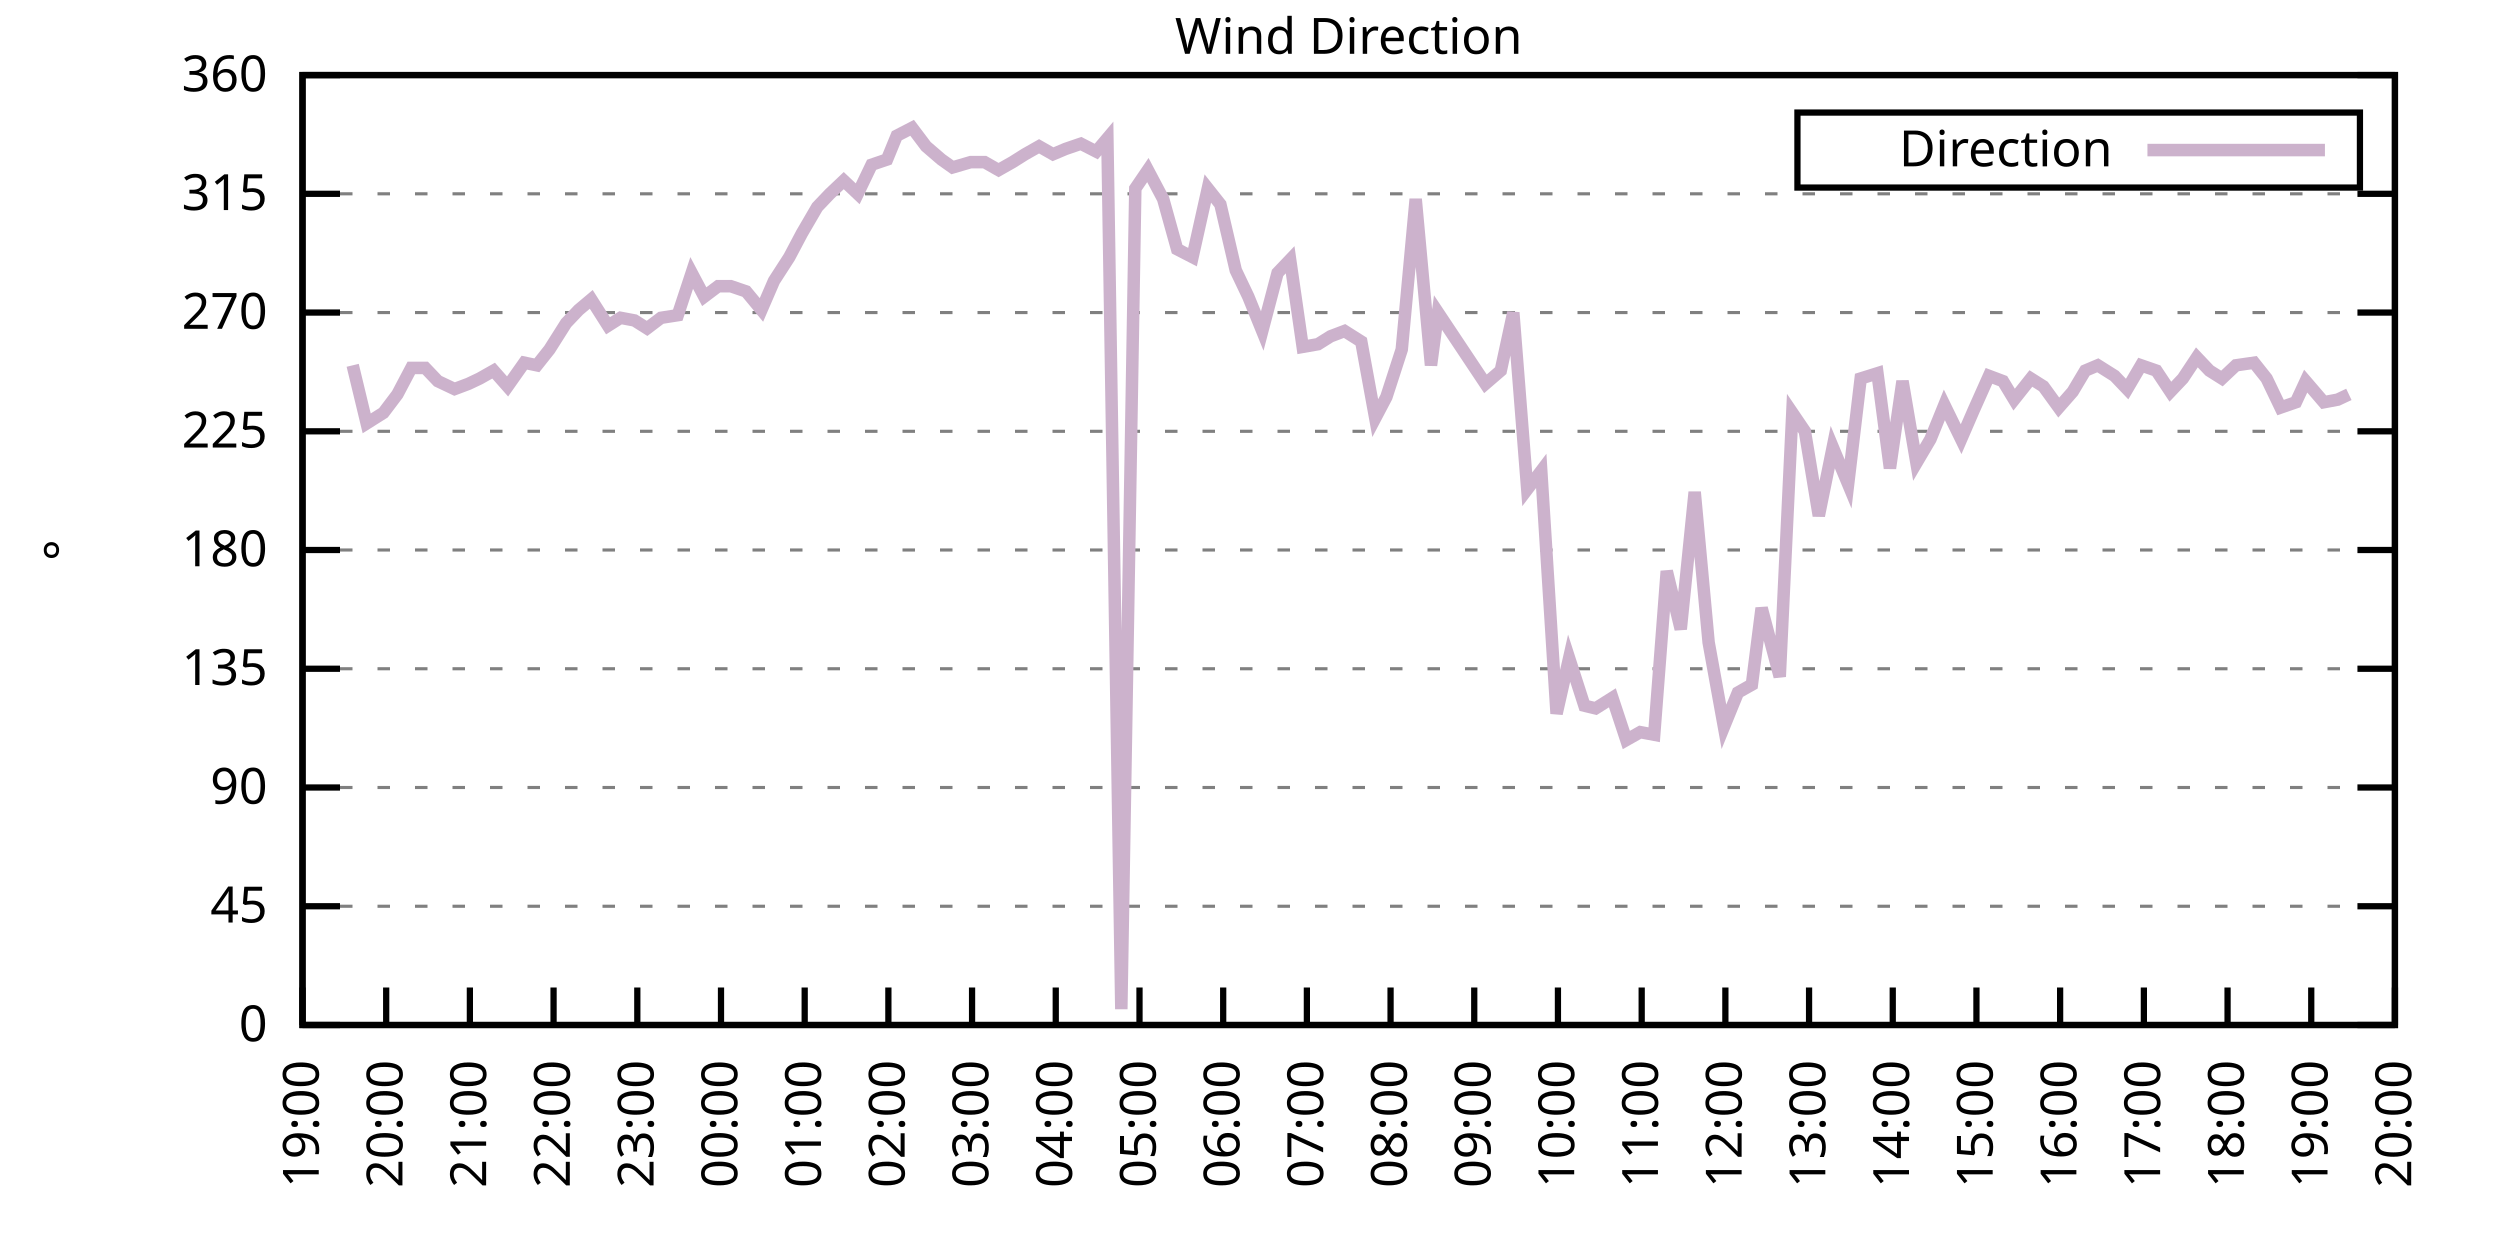
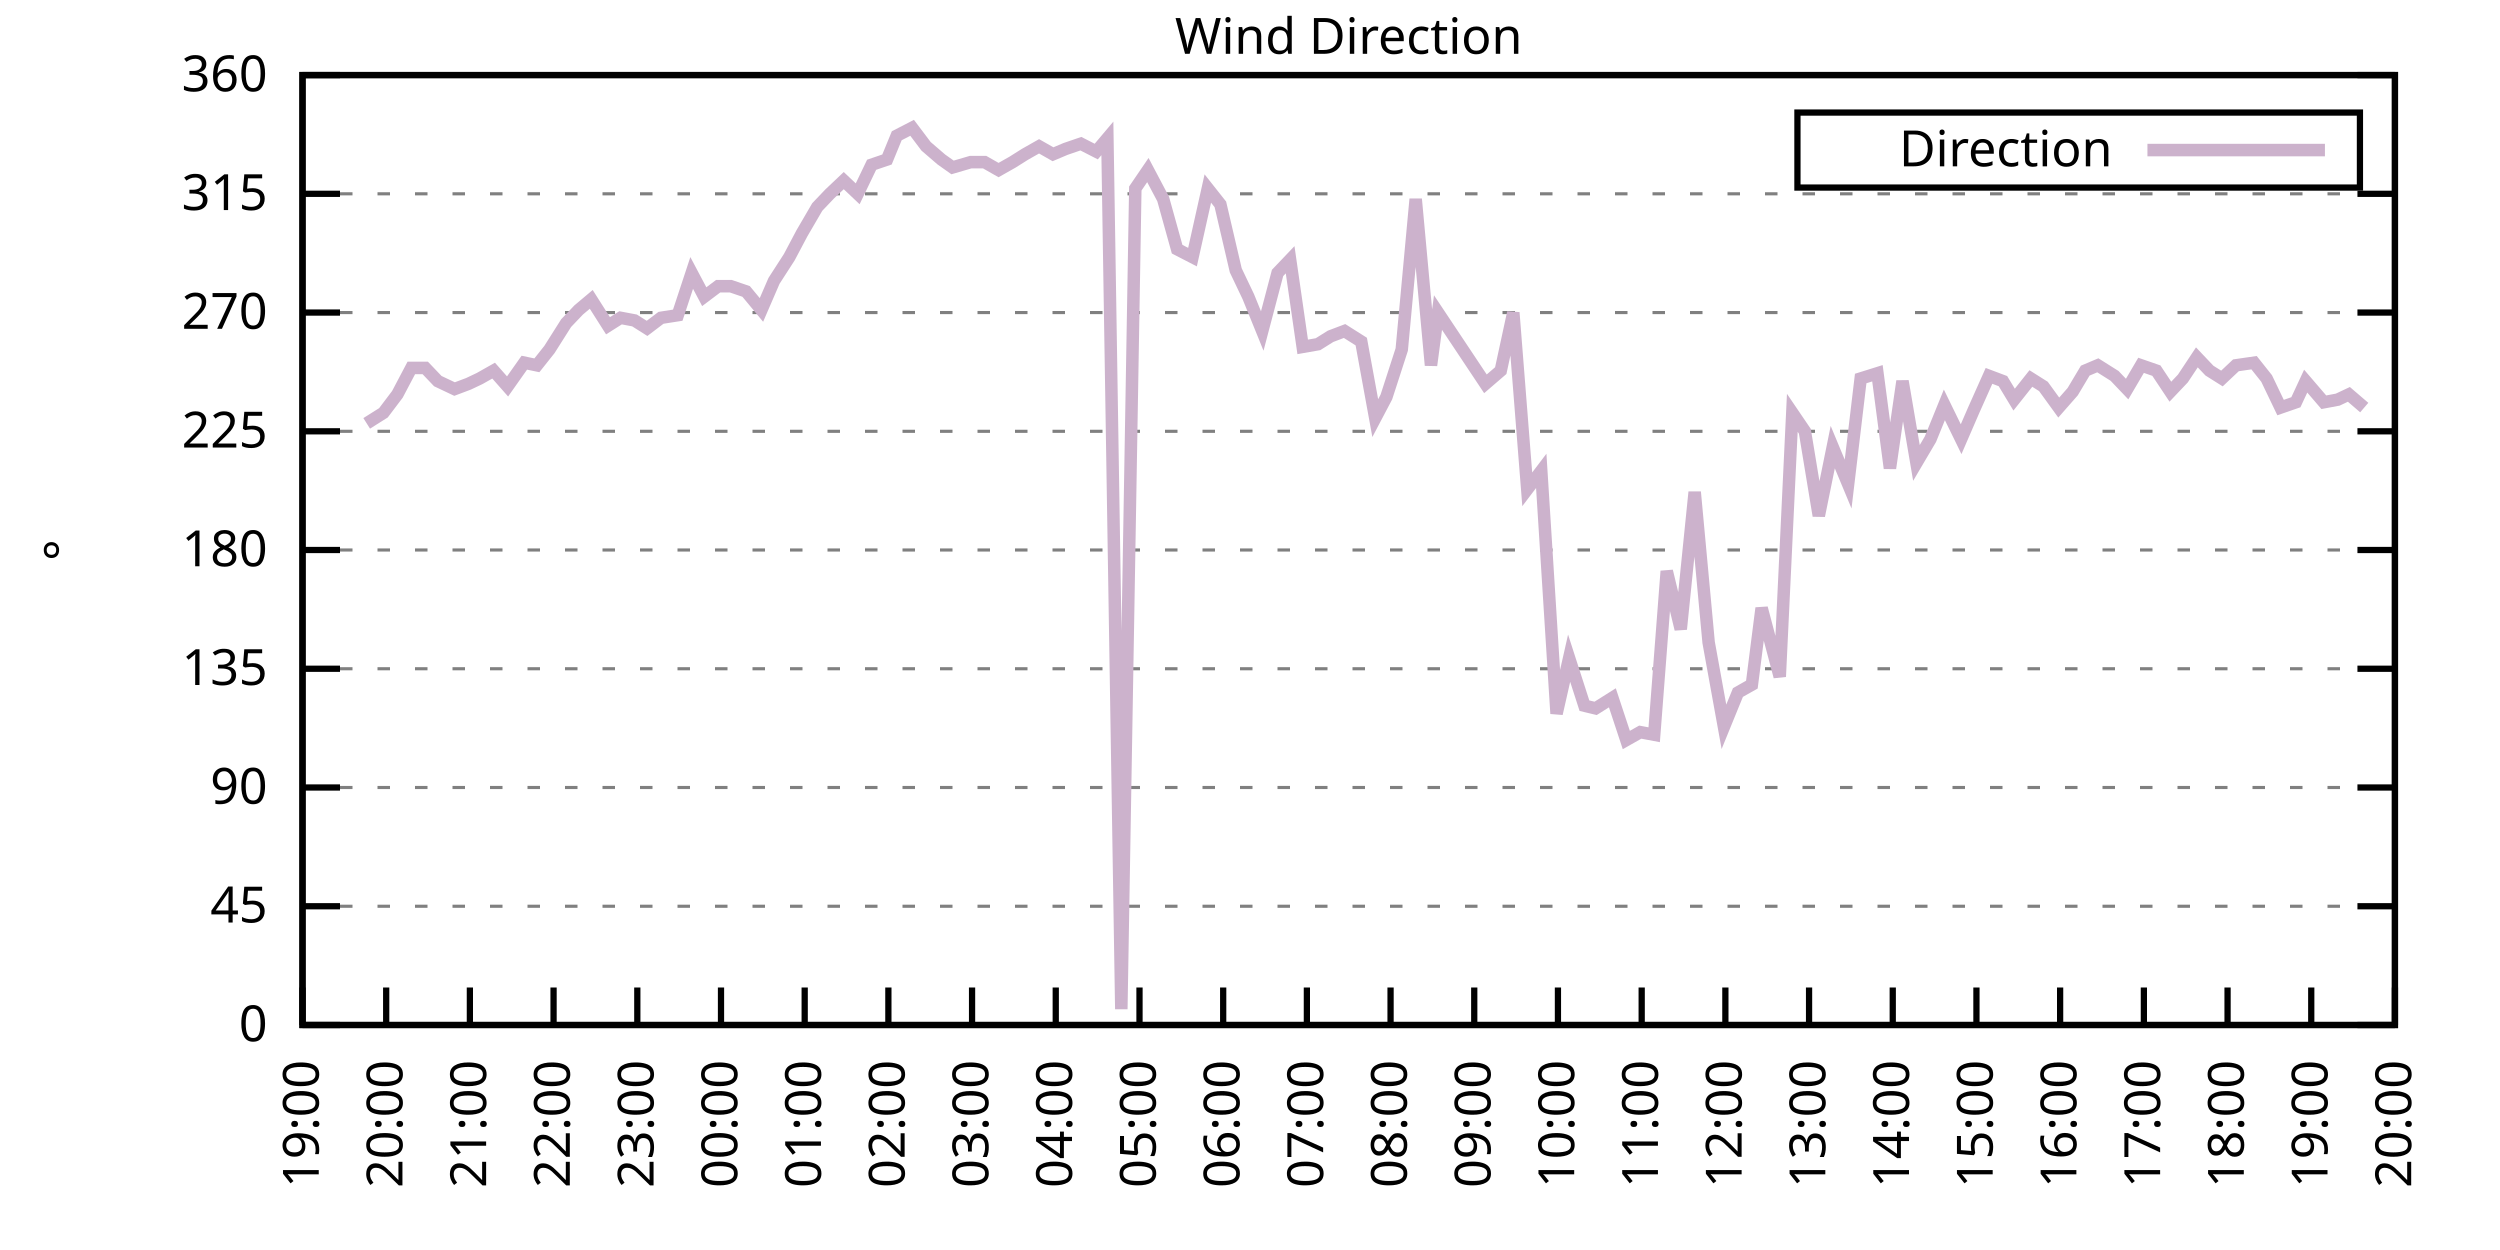
<svg xmlns="http://www.w3.org/2000/svg" xmlns:xlink="http://www.w3.org/1999/xlink" width="400" height="200" viewBox="0 0 400 200">
  <g id="gnuplot_canvas">
    <rect x="0" y="0" width="400" height="200" fill="none" />
    <defs>
      <circle id="gpDot" r="0.5" stroke-width="0.5" stroke="currentColor" />
      <path id="gpPt0" stroke-width="0.333" stroke="currentColor" d="M-1,0 h2 M0,-1 v2" />
      <path id="gpPt1" stroke-width="0.333" stroke="currentColor" d="M-1,-1 L1,1 M1,-1 L-1,1" />
      <path id="gpPt2" stroke-width="0.333" stroke="currentColor" d="M-1,0 L1,0 M0,-1 L0,1 M-1,-1 L1,1 M-1,1 L1,-1" />
      <rect id="gpPt3" stroke-width="0.333" stroke="currentColor" x="-1" y="-1" width="2" height="2" />
      <rect id="gpPt4" stroke-width="0.333" stroke="currentColor" fill="currentColor" x="-1" y="-1" width="2" height="2" />
      <circle id="gpPt5" stroke-width="0.333" stroke="currentColor" cx="0" cy="0" r="1" />
      <use xlink:href="#gpPt5" id="gpPt6" fill="currentColor" stroke="none" />
      <path id="gpPt7" stroke-width="0.333" stroke="currentColor" d="M0,-1.33 L-1.33,0.67 L1.33,0.67 z" />
      <use xlink:href="#gpPt7" id="gpPt8" fill="currentColor" stroke="none" />
      <use xlink:href="#gpPt7" id="gpPt9" stroke="currentColor" transform="rotate(180)" />
      <use xlink:href="#gpPt9" id="gpPt10" fill="currentColor" stroke="none" />
      <use xlink:href="#gpPt3" id="gpPt11" stroke="currentColor" transform="rotate(45)" />
      <use xlink:href="#gpPt11" id="gpPt12" fill="currentColor" stroke="none" />
      <path id="gpPt13" stroke-width="0.333" stroke="currentColor" d="M0,1.330 L1.265,0.411 L0.782,-1.067 L-0.782,-1.076 L-1.265,0.411 z" />
      <use xlink:href="#gpPt13" id="gpPt14" fill="currentColor" stroke="none" />
      <filter id="textbox" filterUnits="objectBoundingBox" x="0" y="0" height="1" width="1">
        <feFlood flood-color="white" flood-opacity="1" result="bgnd" />
        <feComposite in="SourceGraphic" in2="bgnd" operator="atop" />
      </filter>
      <filter id="greybox" filterUnits="objectBoundingBox" x="0" y="0" height="1" width="1">
        <feFlood flood-color="lightgrey" flood-opacity="1" result="grey" />
        <feComposite in="SourceGraphic" in2="grey" operator="atop" />
      </filter>
    </defs>
    <g fill="none" color="white" stroke="currentColor" stroke-width="1.00" stroke-linecap="butt" stroke-linejoin="miter">
</g>
    <g fill="none" color="black" stroke="currentColor" stroke-width="1.00" stroke-linecap="butt" stroke-linejoin="miter">
      <g stroke="none" shape-rendering="crispEdges">
        <polygon fill="rgb(255, 255, 255)" points="48.40,164.00 383.18,164.00 383.18,12.02 48.40,12.02 " />
      </g>
    </g>
    <g fill="none" color="black" stroke="currentColor" stroke-width="1.00" stroke-linecap="butt" stroke-linejoin="miter">
</g>
    <g fill="none" color="black" stroke="black" stroke-width="0.50" stroke-linecap="butt" stroke-linejoin="miter">
</g>
    <g fill="none" color="gray" stroke="currentColor" stroke-width="0.50" stroke-linecap="butt" stroke-linejoin="miter">
      <path stroke="gray" stroke-dasharray="2,4" class="gridline" d="M48.40,164.00 L383.19,164.00  " />
    </g>
    <g fill="none" color="gray" stroke="gray" stroke-width="1.00" stroke-linecap="butt" stroke-linejoin="miter">
</g>
    <g fill="none" color="black" stroke="currentColor" stroke-width="1.00" stroke-linecap="butt" stroke-linejoin="miter">
      <path stroke="black" d="M48.40,164.00 L54.40,164.00 M383.19,164.00 L377.19,164.00  " />
      <g transform="translate(42.80,166.60)" stroke="none" fill="black" font-family="Sans" font-size="8.00" text-anchor="end">
        <text>
          <tspan font-family="Sans"> 0</tspan>
        </text>
      </g>
    </g>
    <g fill="none" color="black" stroke="currentColor" stroke-width="1.00" stroke-linecap="butt" stroke-linejoin="miter">
</g>
    <g fill="none" color="black" stroke="black" stroke-width="0.50" stroke-linecap="butt" stroke-linejoin="miter">
</g>
    <g fill="none" color="gray" stroke="currentColor" stroke-width="0.50" stroke-linecap="butt" stroke-linejoin="miter">
      <path stroke="gray" stroke-dasharray="2,4" class="gridline" d="M48.40,145.00 L383.19,145.00  " />
    </g>
    <g fill="none" color="gray" stroke="gray" stroke-width="1.00" stroke-linecap="butt" stroke-linejoin="miter">
</g>
    <g fill="none" color="black" stroke="currentColor" stroke-width="1.00" stroke-linecap="butt" stroke-linejoin="miter">
      <path stroke="black" d="M48.40,145.00 L54.40,145.00 M383.19,145.00 L377.19,145.00  " />
      <g transform="translate(42.80,147.60)" stroke="none" fill="black" font-family="Sans" font-size="8.00" text-anchor="end">
        <text>
          <tspan font-family="Sans"> 45</tspan>
        </text>
      </g>
    </g>
    <g fill="none" color="black" stroke="currentColor" stroke-width="1.00" stroke-linecap="butt" stroke-linejoin="miter">
</g>
    <g fill="none" color="black" stroke="black" stroke-width="0.50" stroke-linecap="butt" stroke-linejoin="miter">
</g>
    <g fill="none" color="gray" stroke="currentColor" stroke-width="0.50" stroke-linecap="butt" stroke-linejoin="miter">
      <path stroke="gray" stroke-dasharray="2,4" class="gridline" d="M48.40,126.00 L383.19,126.00  " />
    </g>
    <g fill="none" color="gray" stroke="gray" stroke-width="1.00" stroke-linecap="butt" stroke-linejoin="miter">
</g>
    <g fill="none" color="black" stroke="currentColor" stroke-width="1.00" stroke-linecap="butt" stroke-linejoin="miter">
      <path stroke="black" d="M48.40,126.00 L54.40,126.00 M383.19,126.00 L377.19,126.00  " />
      <g transform="translate(42.80,128.60)" stroke="none" fill="black" font-family="Sans" font-size="8.00" text-anchor="end">
        <text>
          <tspan font-family="Sans"> 90</tspan>
        </text>
      </g>
    </g>
    <g fill="none" color="black" stroke="currentColor" stroke-width="1.00" stroke-linecap="butt" stroke-linejoin="miter">
</g>
    <g fill="none" color="black" stroke="black" stroke-width="0.50" stroke-linecap="butt" stroke-linejoin="miter">
</g>
    <g fill="none" color="gray" stroke="currentColor" stroke-width="0.50" stroke-linecap="butt" stroke-linejoin="miter">
      <path stroke="gray" stroke-dasharray="2,4" class="gridline" d="M48.40,107.00 L383.19,107.00  " />
    </g>
    <g fill="none" color="gray" stroke="gray" stroke-width="1.00" stroke-linecap="butt" stroke-linejoin="miter">
</g>
    <g fill="none" color="black" stroke="currentColor" stroke-width="1.00" stroke-linecap="butt" stroke-linejoin="miter">
      <path stroke="black" d="M48.40,107.00 L54.40,107.00 M383.19,107.00 L377.19,107.00  " />
      <g transform="translate(42.80,109.60)" stroke="none" fill="black" font-family="Sans" font-size="8.00" text-anchor="end">
        <text>
          <tspan font-family="Sans"> 135</tspan>
        </text>
      </g>
    </g>
    <g fill="none" color="black" stroke="currentColor" stroke-width="1.00" stroke-linecap="butt" stroke-linejoin="miter">
</g>
    <g fill="none" color="black" stroke="black" stroke-width="0.50" stroke-linecap="butt" stroke-linejoin="miter">
</g>
    <g fill="none" color="gray" stroke="currentColor" stroke-width="0.50" stroke-linecap="butt" stroke-linejoin="miter">
      <path stroke="gray" stroke-dasharray="2,4" class="gridline" d="M48.40,88.00 L383.19,88.00  " />
    </g>
    <g fill="none" color="gray" stroke="gray" stroke-width="1.00" stroke-linecap="butt" stroke-linejoin="miter">
</g>
    <g fill="none" color="black" stroke="currentColor" stroke-width="1.00" stroke-linecap="butt" stroke-linejoin="miter">
      <path stroke="black" d="M48.40,88.00 L54.40,88.00 M383.19,88.00 L377.19,88.00  " />
      <g transform="translate(42.80,90.60)" stroke="none" fill="black" font-family="Sans" font-size="8.00" text-anchor="end">
        <text>
          <tspan font-family="Sans"> 180</tspan>
        </text>
      </g>
    </g>
    <g fill="none" color="black" stroke="currentColor" stroke-width="1.00" stroke-linecap="butt" stroke-linejoin="miter">
</g>
    <g fill="none" color="black" stroke="black" stroke-width="0.50" stroke-linecap="butt" stroke-linejoin="miter">
</g>
    <g fill="none" color="gray" stroke="currentColor" stroke-width="0.50" stroke-linecap="butt" stroke-linejoin="miter">
      <path stroke="gray" stroke-dasharray="2,4" class="gridline" d="M48.40,69.01 L383.19,69.01  " />
    </g>
    <g fill="none" color="gray" stroke="gray" stroke-width="1.00" stroke-linecap="butt" stroke-linejoin="miter">
</g>
    <g fill="none" color="black" stroke="currentColor" stroke-width="1.00" stroke-linecap="butt" stroke-linejoin="miter">
      <path stroke="black" d="M48.40,69.01 L54.40,69.01 M383.19,69.01 L377.19,69.01  " />
      <g transform="translate(42.80,71.61)" stroke="none" fill="black" font-family="Sans" font-size="8.00" text-anchor="end">
        <text>
          <tspan font-family="Sans"> 225</tspan>
        </text>
      </g>
    </g>
    <g fill="none" color="black" stroke="currentColor" stroke-width="1.00" stroke-linecap="butt" stroke-linejoin="miter">
</g>
    <g fill="none" color="black" stroke="black" stroke-width="0.50" stroke-linecap="butt" stroke-linejoin="miter">
</g>
    <g fill="none" color="gray" stroke="currentColor" stroke-width="0.50" stroke-linecap="butt" stroke-linejoin="miter">
      <path stroke="gray" stroke-dasharray="2,4" class="gridline" d="M48.40,50.01 L383.19,50.01  " />
    </g>
    <g fill="none" color="gray" stroke="gray" stroke-width="1.00" stroke-linecap="butt" stroke-linejoin="miter">
</g>
    <g fill="none" color="black" stroke="currentColor" stroke-width="1.00" stroke-linecap="butt" stroke-linejoin="miter">
      <path stroke="black" d="M48.40,50.01 L54.40,50.01 M383.19,50.01 L377.19,50.01  " />
      <g transform="translate(42.80,52.61)" stroke="none" fill="black" font-family="Sans" font-size="8.00" text-anchor="end">
        <text>
          <tspan font-family="Sans"> 270</tspan>
        </text>
      </g>
    </g>
    <g fill="none" color="black" stroke="currentColor" stroke-width="1.00" stroke-linecap="butt" stroke-linejoin="miter">
</g>
    <g fill="none" color="black" stroke="black" stroke-width="0.50" stroke-linecap="butt" stroke-linejoin="miter">
</g>
    <g fill="none" color="gray" stroke="currentColor" stroke-width="0.50" stroke-linecap="butt" stroke-linejoin="miter">
      <path stroke="gray" stroke-dasharray="2,4" class="gridline" d="M48.40,31.01 L383.19,31.01  " />
    </g>
    <g fill="none" color="gray" stroke="gray" stroke-width="1.00" stroke-linecap="butt" stroke-linejoin="miter">
</g>
    <g fill="none" color="black" stroke="currentColor" stroke-width="1.00" stroke-linecap="butt" stroke-linejoin="miter">
      <path stroke="black" d="M48.40,31.01 L54.40,31.01 M383.19,31.01 L377.19,31.01  " />
      <g transform="translate(42.80,33.61)" stroke="none" fill="black" font-family="Sans" font-size="8.00" text-anchor="end">
        <text>
          <tspan font-family="Sans"> 315</tspan>
        </text>
      </g>
    </g>
    <g fill="none" color="black" stroke="currentColor" stroke-width="1.00" stroke-linecap="butt" stroke-linejoin="miter">
</g>
    <g fill="none" color="black" stroke="black" stroke-width="0.50" stroke-linecap="butt" stroke-linejoin="miter">
</g>
    <g fill="none" color="gray" stroke="currentColor" stroke-width="0.50" stroke-linecap="butt" stroke-linejoin="miter">
      <path stroke="gray" stroke-dasharray="2,4" class="gridline" d="M48.40,12.01 L383.19,12.01  " />
    </g>
    <g fill="none" color="gray" stroke="gray" stroke-width="1.00" stroke-linecap="butt" stroke-linejoin="miter">
</g>
    <g fill="none" color="black" stroke="currentColor" stroke-width="1.00" stroke-linecap="butt" stroke-linejoin="miter">
      <path stroke="black" d="M48.40,12.01 L54.40,12.01 M383.19,12.01 L377.19,12.01  " />
      <g transform="translate(42.80,14.61)" stroke="none" fill="black" font-family="Sans" font-size="8.00" text-anchor="end">
        <text>
          <tspan font-family="Sans"> 360</tspan>
        </text>
      </g>
    </g>
    <g fill="none" color="black" stroke="currentColor" stroke-width="1.00" stroke-linecap="butt" stroke-linejoin="miter">
      <path stroke="black" d="M48.40,164.00 L48.40,158.00  " />
      <g transform="translate(51.00,169.60) rotate(270.00)" stroke="none" fill="black" font-family="Sans" font-size="8.00" text-anchor="end">
        <text>
          <tspan font-family="Sans">19:00</tspan>
        </text>
      </g>
    </g>
    <g fill="none" color="black" stroke="currentColor" stroke-width="1.00" stroke-linecap="butt" stroke-linejoin="miter">
      <path stroke="black" d="M61.79,164.00 L61.79,158.00  " />
      <g transform="translate(64.39,169.60) rotate(270.00)" stroke="none" fill="black" font-family="Sans" font-size="8.00" text-anchor="end">
        <text>
          <tspan font-family="Sans">20:00</tspan>
        </text>
      </g>
    </g>
    <g fill="none" color="black" stroke="currentColor" stroke-width="1.00" stroke-linecap="butt" stroke-linejoin="miter">
      <path stroke="black" d="M75.18,164.00 L75.18,158.00  " />
      <g transform="translate(77.78,169.60) rotate(270.00)" stroke="none" fill="black" font-family="Sans" font-size="8.00" text-anchor="end">
        <text>
          <tspan font-family="Sans">21:00</tspan>
        </text>
      </g>
    </g>
    <g fill="none" color="black" stroke="currentColor" stroke-width="1.00" stroke-linecap="butt" stroke-linejoin="miter">
      <path stroke="black" d="M88.57,164.00 L88.57,158.00  " />
      <g transform="translate(91.17,169.60) rotate(270.00)" stroke="none" fill="black" font-family="Sans" font-size="8.00" text-anchor="end">
        <text>
          <tspan font-family="Sans">22:00</tspan>
        </text>
      </g>
    </g>
    <g fill="none" color="black" stroke="currentColor" stroke-width="1.00" stroke-linecap="butt" stroke-linejoin="miter">
      <path stroke="black" d="M101.97,164.00 L101.97,158.00  " />
      <g transform="translate(104.57,169.60) rotate(270.00)" stroke="none" fill="black" font-family="Sans" font-size="8.00" text-anchor="end">
        <text>
          <tspan font-family="Sans">23:00</tspan>
        </text>
      </g>
    </g>
    <g fill="none" color="black" stroke="currentColor" stroke-width="1.00" stroke-linecap="butt" stroke-linejoin="miter">
      <path stroke="black" d="M115.36,164.00 L115.36,158.00  " />
      <g transform="translate(117.96,169.60) rotate(270.00)" stroke="none" fill="black" font-family="Sans" font-size="8.00" text-anchor="end">
        <text>
          <tspan font-family="Sans">00:00</tspan>
        </text>
      </g>
    </g>
    <g fill="none" color="black" stroke="currentColor" stroke-width="1.00" stroke-linecap="butt" stroke-linejoin="miter">
      <path stroke="black" d="M128.75,164.00 L128.75,158.00  " />
      <g transform="translate(131.35,169.60) rotate(270.00)" stroke="none" fill="black" font-family="Sans" font-size="8.00" text-anchor="end">
        <text>
          <tspan font-family="Sans">01:00</tspan>
        </text>
      </g>
    </g>
    <g fill="none" color="black" stroke="currentColor" stroke-width="1.00" stroke-linecap="butt" stroke-linejoin="miter">
      <path stroke="black" d="M142.14,164.00 L142.14,158.00  " />
      <g transform="translate(144.74,169.60) rotate(270.00)" stroke="none" fill="black" font-family="Sans" font-size="8.00" text-anchor="end">
        <text>
          <tspan font-family="Sans">02:00</tspan>
        </text>
      </g>
    </g>
    <g fill="none" color="black" stroke="currentColor" stroke-width="1.00" stroke-linecap="butt" stroke-linejoin="miter">
      <path stroke="black" d="M155.53,164.00 L155.53,158.00  " />
      <g transform="translate(158.13,169.60) rotate(270.00)" stroke="none" fill="black" font-family="Sans" font-size="8.00" text-anchor="end">
        <text>
          <tspan font-family="Sans">03:00</tspan>
        </text>
      </g>
    </g>
    <g fill="none" color="black" stroke="currentColor" stroke-width="1.00" stroke-linecap="butt" stroke-linejoin="miter">
      <path stroke="black" d="M168.92,164.00 L168.92,158.00  " />
      <g transform="translate(171.52,169.60) rotate(270.00)" stroke="none" fill="black" font-family="Sans" font-size="8.00" text-anchor="end">
        <text>
          <tspan font-family="Sans">04:00</tspan>
        </text>
      </g>
    </g>
    <g fill="none" color="black" stroke="currentColor" stroke-width="1.00" stroke-linecap="butt" stroke-linejoin="miter">
      <path stroke="black" d="M182.32,164.00 L182.32,158.00  " />
      <g transform="translate(184.92,169.60) rotate(270.00)" stroke="none" fill="black" font-family="Sans" font-size="8.00" text-anchor="end">
        <text>
          <tspan font-family="Sans">05:00</tspan>
        </text>
      </g>
    </g>
    <g fill="none" color="black" stroke="currentColor" stroke-width="1.00" stroke-linecap="butt" stroke-linejoin="miter">
      <path stroke="black" d="M195.71,164.00 L195.71,158.00  " />
      <g transform="translate(198.31,169.60) rotate(270.00)" stroke="none" fill="black" font-family="Sans" font-size="8.00" text-anchor="end">
        <text>
          <tspan font-family="Sans">06:00</tspan>
        </text>
      </g>
    </g>
    <g fill="none" color="black" stroke="currentColor" stroke-width="1.00" stroke-linecap="butt" stroke-linejoin="miter">
      <path stroke="black" d="M209.10,164.00 L209.10,158.00  " />
      <g transform="translate(211.70,169.60) rotate(270.00)" stroke="none" fill="black" font-family="Sans" font-size="8.00" text-anchor="end">
        <text>
          <tspan font-family="Sans">07:00</tspan>
        </text>
      </g>
    </g>
    <g fill="none" color="black" stroke="currentColor" stroke-width="1.00" stroke-linecap="butt" stroke-linejoin="miter">
      <path stroke="black" d="M222.49,164.00 L222.49,158.00  " />
      <g transform="translate(225.09,169.60) rotate(270.00)" stroke="none" fill="black" font-family="Sans" font-size="8.00" text-anchor="end">
        <text>
          <tspan font-family="Sans">08:00</tspan>
        </text>
      </g>
    </g>
    <g fill="none" color="black" stroke="currentColor" stroke-width="1.00" stroke-linecap="butt" stroke-linejoin="miter">
      <path stroke="black" d="M235.88,164.00 L235.88,158.00  " />
      <g transform="translate(238.48,169.60) rotate(270.00)" stroke="none" fill="black" font-family="Sans" font-size="8.00" text-anchor="end">
        <text>
          <tspan font-family="Sans">09:00</tspan>
        </text>
      </g>
    </g>
    <g fill="none" color="black" stroke="currentColor" stroke-width="1.00" stroke-linecap="butt" stroke-linejoin="miter">
      <path stroke="black" d="M249.27,164.00 L249.27,158.00  " />
      <g transform="translate(251.87,169.60) rotate(270.00)" stroke="none" fill="black" font-family="Sans" font-size="8.00" text-anchor="end">
        <text>
          <tspan font-family="Sans">10:00</tspan>
        </text>
      </g>
    </g>
    <g fill="none" color="black" stroke="currentColor" stroke-width="1.00" stroke-linecap="butt" stroke-linejoin="miter">
      <path stroke="black" d="M262.67,164.00 L262.67,158.00  " />
      <g transform="translate(265.27,169.60) rotate(270.00)" stroke="none" fill="black" font-family="Sans" font-size="8.00" text-anchor="end">
        <text>
          <tspan font-family="Sans">11:00</tspan>
        </text>
      </g>
    </g>
    <g fill="none" color="black" stroke="currentColor" stroke-width="1.00" stroke-linecap="butt" stroke-linejoin="miter">
      <path stroke="black" d="M276.06,164.00 L276.06,158.00  " />
      <g transform="translate(278.66,169.60) rotate(270.00)" stroke="none" fill="black" font-family="Sans" font-size="8.00" text-anchor="end">
        <text>
          <tspan font-family="Sans">12:00</tspan>
        </text>
      </g>
    </g>
    <g fill="none" color="black" stroke="currentColor" stroke-width="1.00" stroke-linecap="butt" stroke-linejoin="miter">
      <path stroke="black" d="M289.45,164.00 L289.45,158.00  " />
      <g transform="translate(292.05,169.60) rotate(270.00)" stroke="none" fill="black" font-family="Sans" font-size="8.00" text-anchor="end">
        <text>
          <tspan font-family="Sans">13:00</tspan>
        </text>
      </g>
    </g>
    <g fill="none" color="black" stroke="currentColor" stroke-width="1.00" stroke-linecap="butt" stroke-linejoin="miter">
      <path stroke="black" d="M302.84,164.00 L302.84,158.00  " />
      <g transform="translate(305.44,169.60) rotate(270.00)" stroke="none" fill="black" font-family="Sans" font-size="8.00" text-anchor="end">
        <text>
          <tspan font-family="Sans">14:00</tspan>
        </text>
      </g>
    </g>
    <g fill="none" color="black" stroke="currentColor" stroke-width="1.00" stroke-linecap="butt" stroke-linejoin="miter">
      <path stroke="black" d="M316.23,164.00 L316.23,158.00  " />
      <g transform="translate(318.83,169.60) rotate(270.00)" stroke="none" fill="black" font-family="Sans" font-size="8.00" text-anchor="end">
        <text>
          <tspan font-family="Sans">15:00</tspan>
        </text>
      </g>
    </g>
    <g fill="none" color="black" stroke="currentColor" stroke-width="1.00" stroke-linecap="butt" stroke-linejoin="miter">
      <path stroke="black" d="M329.62,164.00 L329.62,158.00  " />
      <g transform="translate(332.22,169.60) rotate(270.00)" stroke="none" fill="black" font-family="Sans" font-size="8.00" text-anchor="end">
        <text>
          <tspan font-family="Sans">16:00</tspan>
        </text>
      </g>
    </g>
    <g fill="none" color="black" stroke="currentColor" stroke-width="1.00" stroke-linecap="butt" stroke-linejoin="miter">
      <path stroke="black" d="M343.02,164.00 L343.02,158.00  " />
      <g transform="translate(345.62,169.60) rotate(270.00)" stroke="none" fill="black" font-family="Sans" font-size="8.00" text-anchor="end">
        <text>
          <tspan font-family="Sans">17:00</tspan>
        </text>
      </g>
    </g>
    <g fill="none" color="black" stroke="currentColor" stroke-width="1.00" stroke-linecap="butt" stroke-linejoin="miter">
      <path stroke="black" d="M356.41,164.00 L356.41,158.00  " />
      <g transform="translate(359.01,169.60) rotate(270.00)" stroke="none" fill="black" font-family="Sans" font-size="8.00" text-anchor="end">
        <text>
          <tspan font-family="Sans">18:00</tspan>
        </text>
      </g>
    </g>
    <g fill="none" color="black" stroke="currentColor" stroke-width="1.00" stroke-linecap="butt" stroke-linejoin="miter">
      <path stroke="black" d="M369.80,164.00 L369.80,158.00  " />
      <g transform="translate(372.40,169.60) rotate(270.00)" stroke="none" fill="black" font-family="Sans" font-size="8.00" text-anchor="end">
        <text>
          <tspan font-family="Sans">19:00</tspan>
        </text>
      </g>
    </g>
    <g fill="none" color="black" stroke="currentColor" stroke-width="1.00" stroke-linecap="butt" stroke-linejoin="miter">
      <path stroke="black" d="M383.19,164.00 L383.19,158.00  " />
      <g transform="translate(385.79,169.60) rotate(270.00)" stroke="none" fill="black" font-family="Sans" font-size="8.00" text-anchor="end">
        <text>
          <tspan font-family="Sans">20:00</tspan>
        </text>
      </g>
    </g>
    <g fill="none" color="black" stroke="currentColor" stroke-width="1.00" stroke-linecap="butt" stroke-linejoin="miter">
</g>
    <g fill="none" color="black" stroke="currentColor" stroke-width="1.00" stroke-linecap="butt" stroke-linejoin="miter">
      <path stroke="black" d="M48.40,12.01 L48.40,164.00 L383.19,164.00 L383.19,12.01 L48.40,12.01 Z  " />
    </g>
    <g fill="none" color="black" stroke="currentColor" stroke-width="1.00" stroke-linecap="butt" stroke-linejoin="miter">
</g>
    <g fill="none" color="black" stroke="currentColor" stroke-width="1.00" stroke-linecap="butt" stroke-linejoin="miter">
      <path stroke="black" d="M287.59,30.01 L287.59,18.01 L377.59,18.01 L377.59,30.01 L287.59,30.01 Z  " />
    </g>
    <g id="Wind_direction_plot_1">
      <g fill="none" color="white" stroke="black" stroke-width="2.00" stroke-linecap="butt" stroke-linejoin="miter">
</g>
      <g fill="none" color="black" stroke="currentColor" stroke-width="2.00" stroke-linecap="butt" stroke-linejoin="miter">
        <g transform="translate(337.99,26.61)" stroke="none" fill="black" font-family="Sans" font-size="8.00" text-anchor="end">
          <text>
            <tspan font-family="Sans">Direction</tspan>
          </text>
        </g>
      </g>
      <g fill="none" color="black" stroke="currentColor" stroke-width="2.00" stroke-linecap="butt" stroke-linejoin="miter">
-         <path stroke="rgb(204, 178, 204)" d="M343.59,24.01 L371.99,24.01 M56.43,58.45 L58.67,67.74 L61.35,66.05 L63.58,63.10 L65.81,58.87 L68.04,58.87   L70.05,60.98 L72.73,62.25 L74.96,61.41 L76.75,60.56 L78.98,59.30 L81.21,61.83 L83.89,58.03 L85.90,58.45   L87.91,55.92 L90.58,51.70 L92.59,49.59 L94.60,47.90 L97.28,52.12 L99.29,50.85 L101.52,51.27 L103.53,52.54   L105.76,50.85 L108.44,50.43 L110.67,43.67 L112.68,47.47 L114.91,45.79 L116.92,45.79 L119.38,46.63 L121.83,49.59   L123.84,44.94 L126.29,41.14 L128.30,37.34 L130.76,33.12 L132.77,31.01 L135.00,28.90 L137.23,31.01 L139.46,26.36   L141.92,25.52 L143.48,21.72 L145.94,20.45 L148.17,23.41 L150.62,25.52 L152.41,26.79 L155.31,25.94 L157.54,25.94   L159.77,27.21 L162.01,25.94 L164.01,24.68 L166.25,23.41 L168.48,24.68 L170.49,23.83 L172.94,22.99 L175.40,24.25   L177.18,22.14 L179.41,161.47 L181.65,30.16 L183.66,27.21 L186.11,31.85 L188.34,39.87 L190.80,41.14 L193.25,30.16   L195.26,32.70 L197.72,43.25 L199.73,47.47 L201.96,52.96 L204.41,43.67 L206.42,41.56 L208.43,55.50 L210.88,55.07   L212.89,53.81 L215.13,52.96 L217.80,54.65 L220.04,66.90 L221.82,63.52 L224.28,55.92 L226.51,31.85 L228.96,58.45   L230.08,50.01 L237.67,61.41 L240.12,59.30 L242.13,50.01 L244.36,78.29 L246.60,75.34 L249.05,114.18 L251.06,105.31   L253.51,112.91 L255.30,113.34 L257.98,111.65 L260.21,118.40 L262.44,117.14 L264.67,117.56 L266.68,91.38 L268.92,100.67   L271.15,78.72 L273.38,102.78 L275.83,116.29 L278.07,110.80 L280.30,109.54 L281.86,97.29 L284.76,108.27 L286.77,66.05   L288.78,69.01 L291.01,82.52 L293.24,71.54 L295.70,77.45 L297.71,60.56 L300.39,59.72 L302.39,74.92 L304.40,60.98   L306.63,74.07 L308.87,70.27 L311.10,64.78 L313.78,70.27 L315.79,65.63 L318.24,60.14 L320.47,60.98 L322.26,63.94   L324.94,60.56 L326.95,61.83 L329.40,65.21 L331.63,62.67 L333.64,59.30 L335.65,58.45 L338.33,60.14 L340.34,62.25   L342.57,58.45 L345.02,59.30 L347.26,62.67 L349.26,60.56 L351.50,57.18 L353.51,59.30 L355.51,60.56 L357.75,58.45   L360.65,58.03 L362.66,60.56 L364.89,65.21 L367.34,64.36 L368.91,60.98 L371.81,64.36 L374.04,63.94 L375.82,63.10    " />
+         <path stroke="rgb(204, 178, 204)" d="M343.59,24.01 L371.99,24.01 M58.67,67.74 L61.35,66.05 L63.58,63.10 L65.81,58.87 L68.04,58.87 L70.05,60.98   L72.73,62.25 L74.96,61.41 L76.75,60.56 L78.98,59.30 L81.21,61.83 L83.89,58.03 L85.90,58.45 L87.91,55.92   L90.58,51.70 L92.59,49.59 L94.60,47.90 L97.28,52.12 L99.29,50.85 L101.52,51.27 L103.53,52.54 L105.76,50.85   L108.44,50.43 L110.67,43.67 L112.68,47.47 L114.91,45.79 L116.92,45.79 L119.38,46.63 L121.83,49.59 L123.84,44.94   L126.29,41.14 L128.30,37.34 L130.76,33.12 L132.77,31.01 L135.00,28.90 L137.23,31.01 L139.46,26.36 L141.92,25.52   L143.48,21.72 L145.94,20.45 L148.17,23.41 L150.62,25.52 L152.41,26.79 L155.31,25.94 L157.54,25.94 L159.77,27.21   L162.01,25.94 L164.01,24.68 L166.25,23.41 L168.48,24.68 L170.49,23.83 L172.94,22.99 L175.40,24.25 L177.18,22.14   L179.41,161.47 L181.65,30.16 L183.66,27.21 L186.11,31.85 L188.34,39.87 L190.80,41.14 L193.25,30.16 L195.26,32.70   L197.72,43.25 L199.73,47.47 L201.96,52.96 L204.41,43.67 L206.42,41.56 L208.43,55.50 L210.88,55.07 L212.89,53.81   L215.13,52.96 L217.80,54.65 L220.04,66.90 L221.82,63.52 L224.28,55.92 L226.51,31.85 L228.96,58.45 L230.08,50.01   L237.67,61.41 L240.12,59.30 L242.13,50.01 L244.36,78.29 L246.60,75.34 L249.05,114.18 L251.06,105.31 L253.51,112.91   L255.30,113.34 L257.98,111.65 L260.21,118.40 L262.44,117.14 L264.67,117.56 L266.68,91.38 L268.92,100.67 L271.15,78.72   L273.38,102.78 L275.83,116.29 L278.07,110.80 L280.30,109.54 L281.86,97.29 L284.76,108.27 L286.77,66.05 L288.78,69.01   L291.01,82.52 L293.24,71.54 L295.70,77.45 L297.71,60.56 L300.39,59.72 L302.39,74.92 L304.40,60.98 L306.63,74.07   L308.87,70.27 L311.10,64.78 L313.78,70.27 L315.79,65.63 L318.24,60.14 L320.47,60.98 L322.26,63.94 L324.94,60.56   L326.95,61.83 L329.40,65.21 L331.63,62.67 L333.64,59.30 L335.65,58.45 L338.33,60.14 L340.34,62.25 L342.57,58.45   L345.02,59.30 L347.26,62.67 L349.26,60.56 L351.50,57.18 L353.51,59.30 L355.51,60.56 L357.75,58.45 L360.65,58.03   L362.66,60.56 L364.89,65.21 L367.34,64.36 L368.91,60.98 L371.81,64.36 L374.04,63.94 L375.82,63.10 L378.28,65.21    " />
      </g>
    </g>
    <g fill="none" color="black" stroke="currentColor" stroke-width="2.00" stroke-linecap="butt" stroke-linejoin="miter">
</g>
    <g fill="none" color="black" stroke="black" stroke-width="1.00" stroke-linecap="butt" stroke-linejoin="miter">
</g>
    <g fill="none" color="black" stroke="currentColor" stroke-width="1.00" stroke-linecap="butt" stroke-linejoin="miter">
      <path stroke="black" d="M48.40,12.01 L48.40,164.00 L383.19,164.00 L383.19,12.01 L48.40,12.01 Z  " />
      <g transform="translate(12.80,88.01) rotate(270.00)" stroke="none" fill="black" font-family="Sans" font-size="8.00" text-anchor="middle">
        <text>
          <tspan font-family="Sans">°</tspan>
        </text>
      </g>
    </g>
    <g fill="none" color="black" stroke="currentColor" stroke-width="1.00" stroke-linecap="butt" stroke-linejoin="miter">
</g>
    <g fill="none" color="black" stroke="currentColor" stroke-width="1.00" stroke-linecap="butt" stroke-linejoin="miter">
      <g transform="translate(215.79,8.61)" stroke="none" fill="black" font-family="Sans" font-size="8.00" text-anchor="middle">
        <text>
          <tspan font-family="Sans">Wind Direction</tspan>
        </text>
      </g>
    </g>
    <g fill="none" color="black" stroke="currentColor" stroke-width="1.00" stroke-linecap="butt" stroke-linejoin="miter">
</g>
  </g>
</svg>
